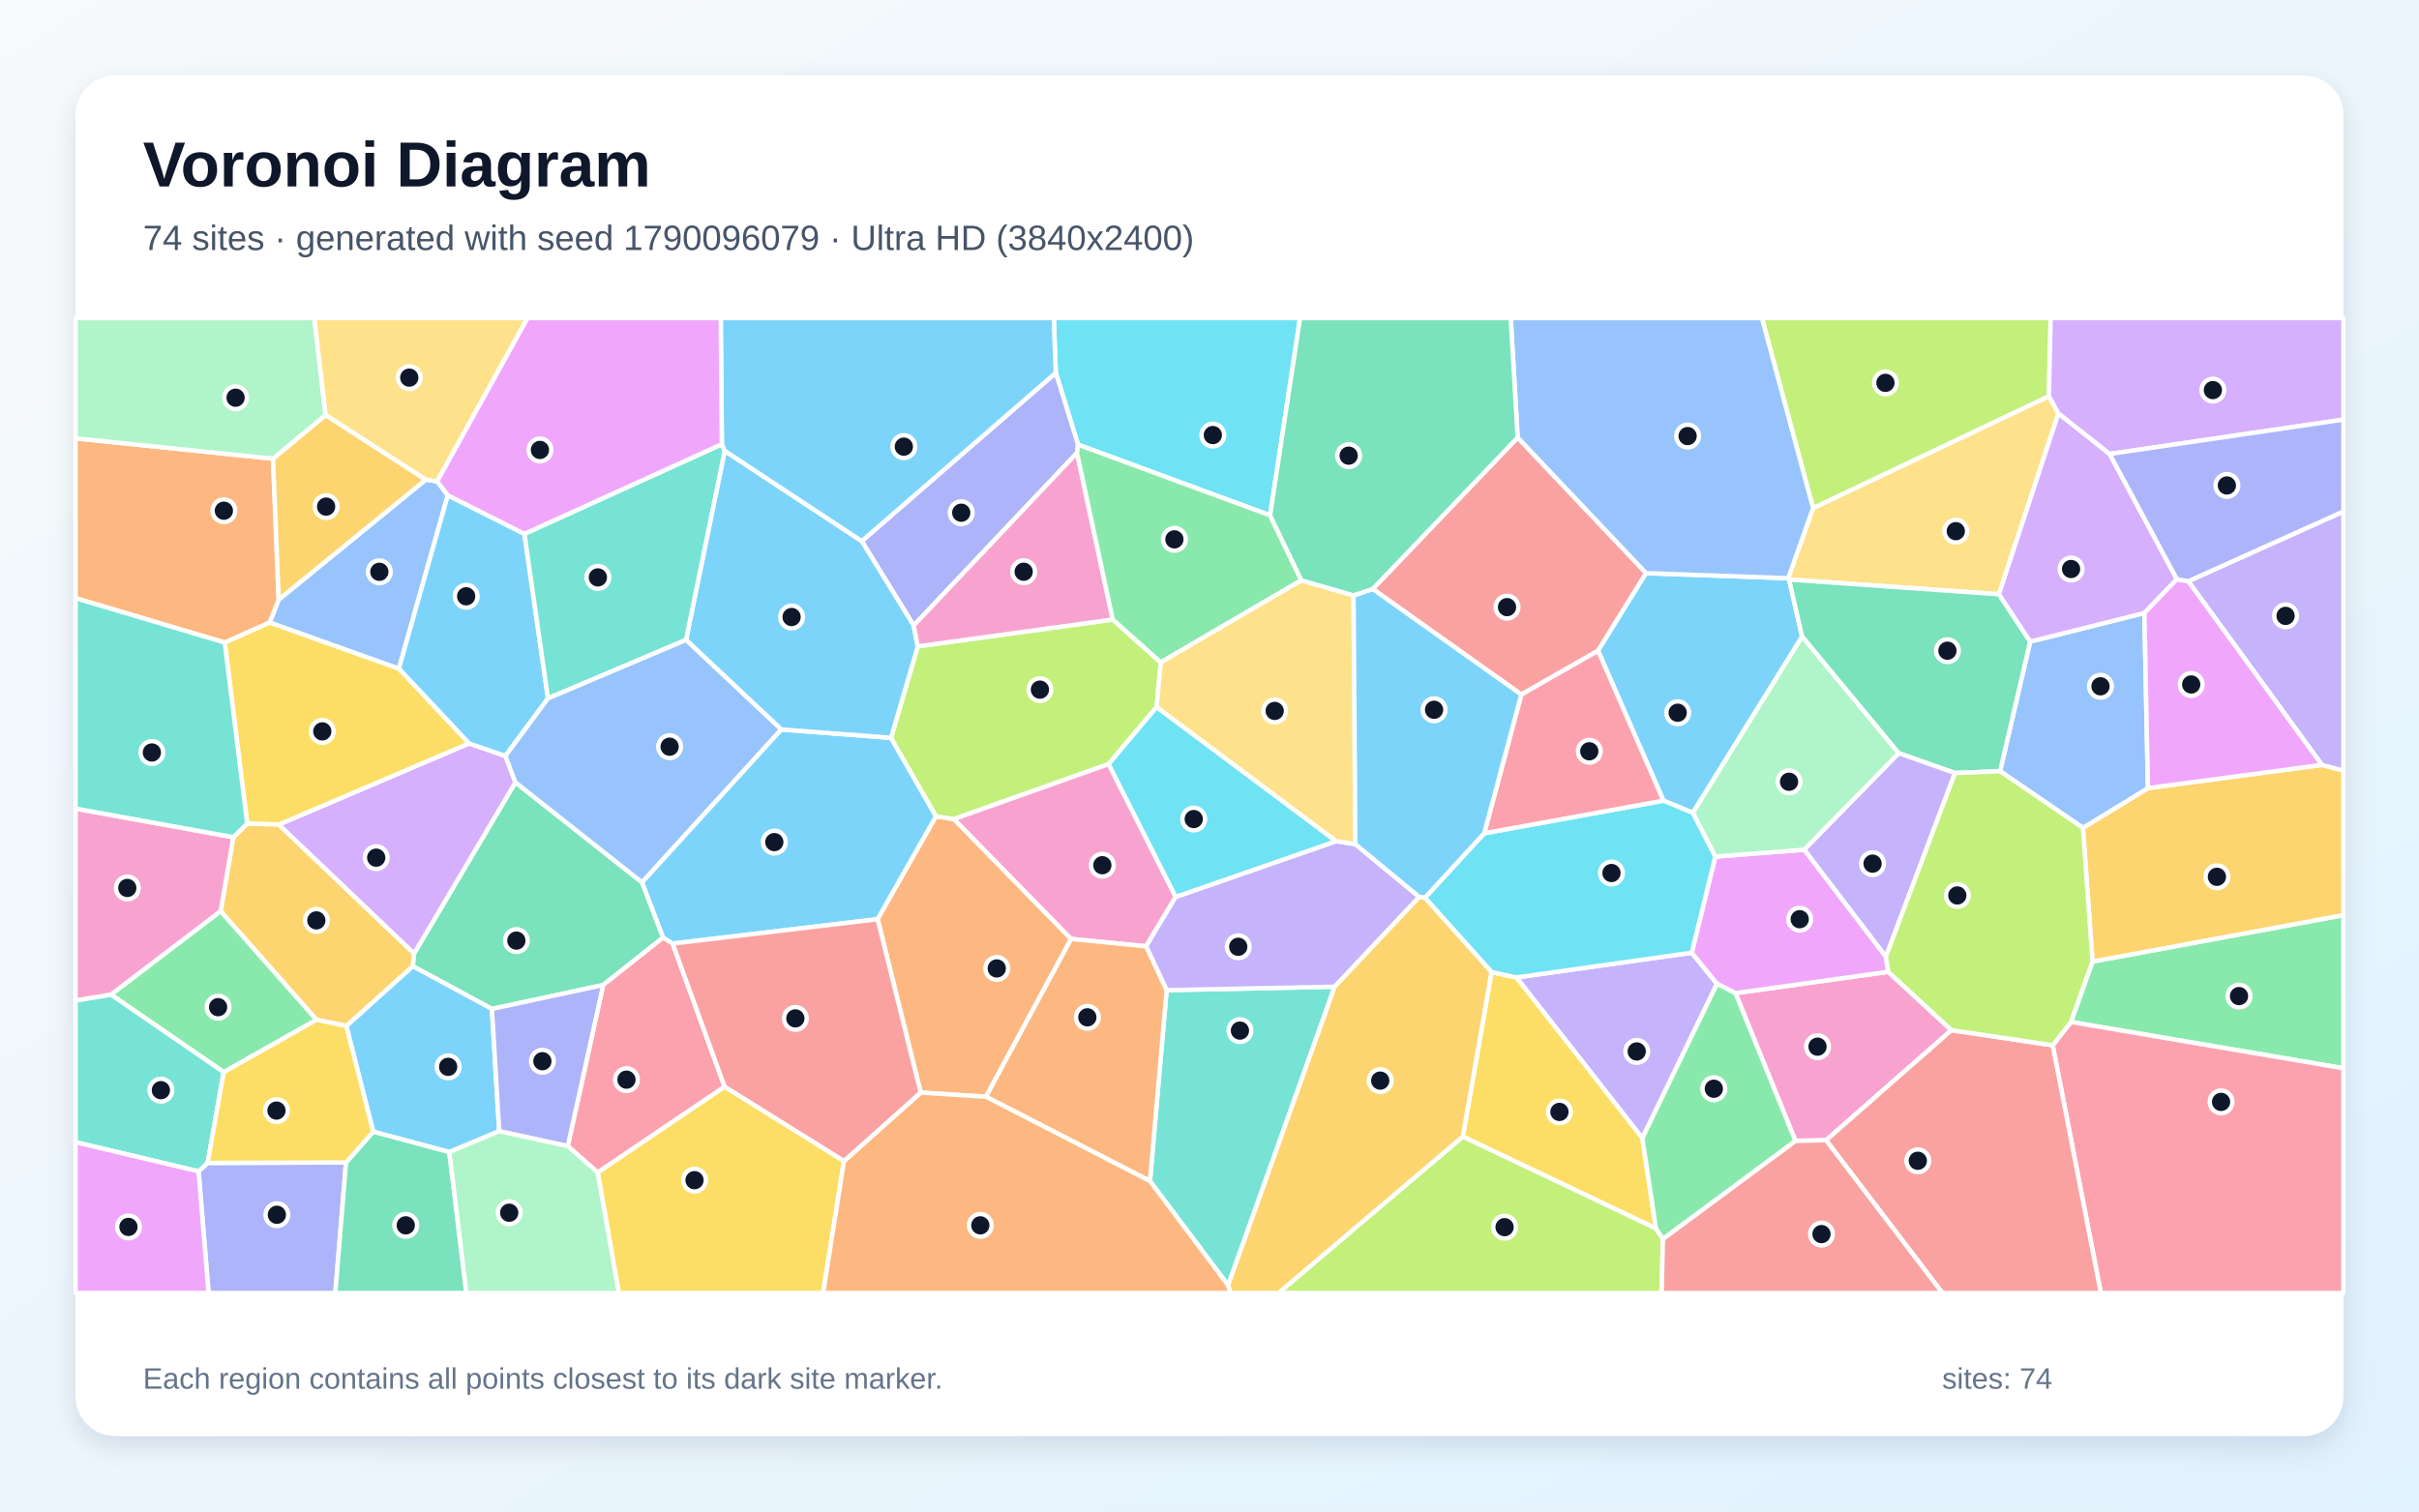
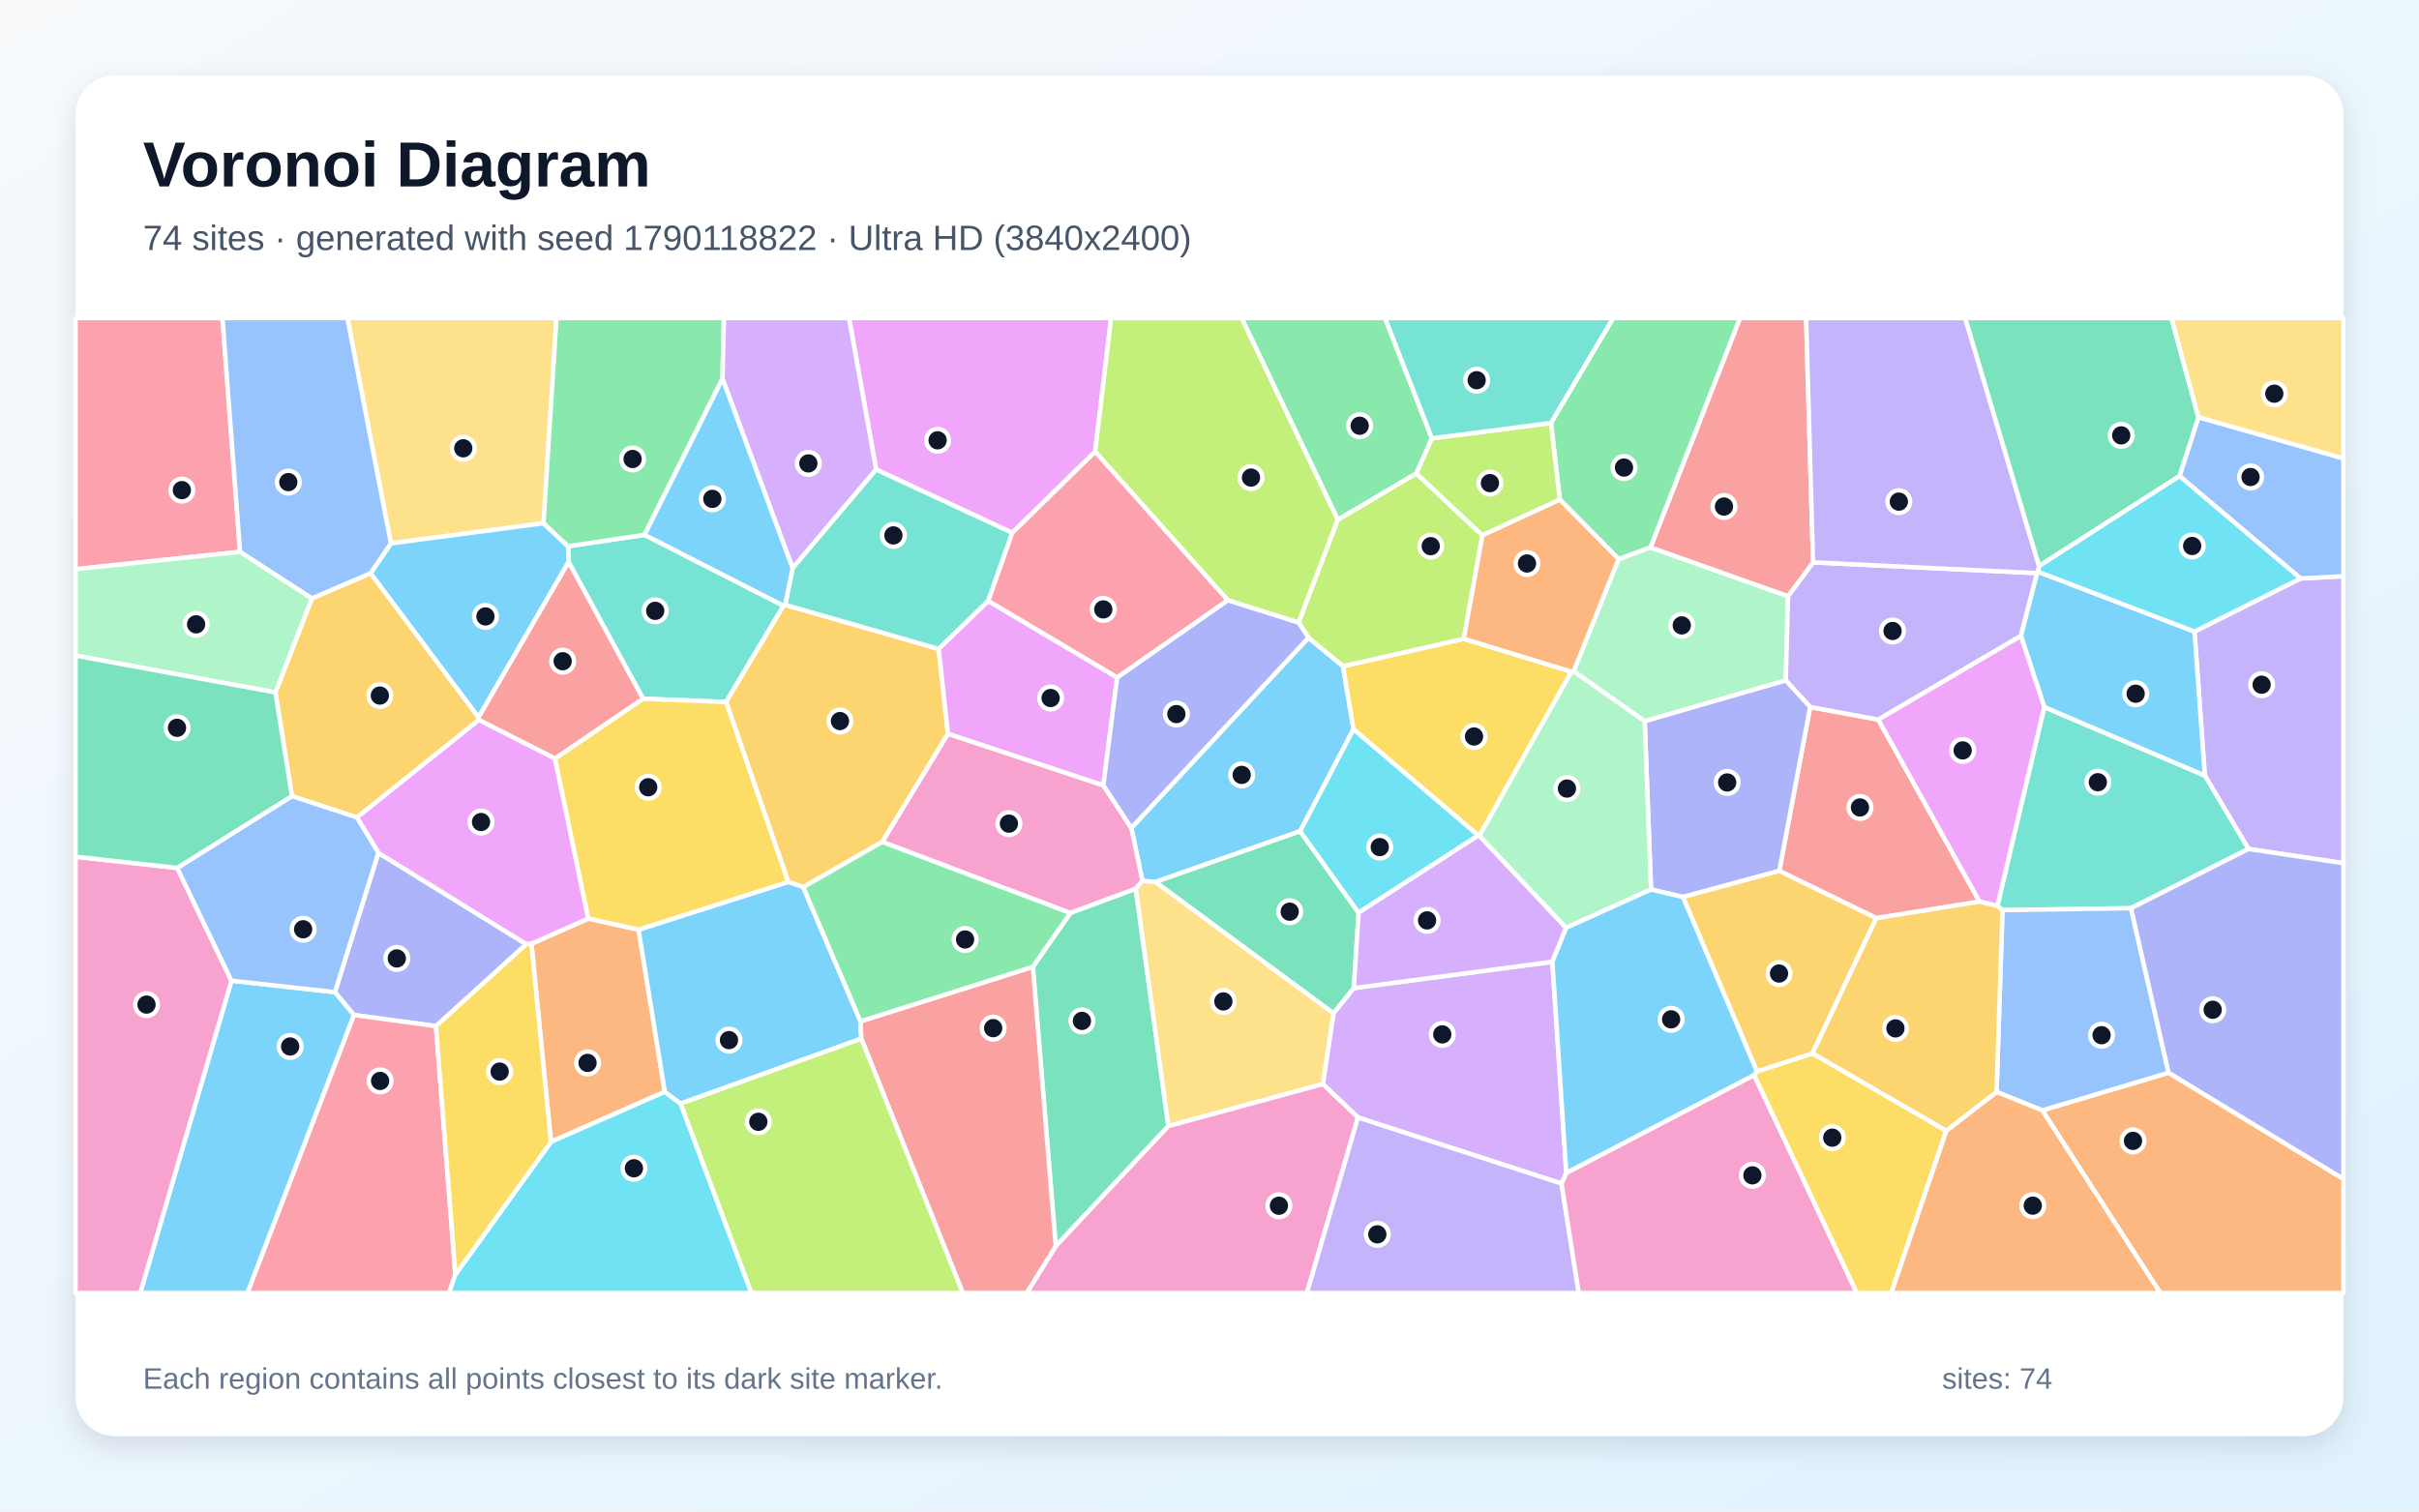
<svg xmlns="http://www.w3.org/2000/svg" width="3840" height="2400" viewBox="0 0 3840 2400" role="img" aria-labelledby="title description">
  <defs>
    <linearGradient id="background" x1="0" y1="0" x2="1" y2="1">
      <stop stop-color="#F8FAFC" />
      <stop offset="1" stop-color="#E0F2FE" />
    </linearGradient>
    <filter id="shadow" x="-5%" y="-5%" width="110%" height="110%">
      <feDropShadow dx="0" dy="15" stdDeviation="22" flood-color="#0F172A" flood-opacity=".12" />
    </filter>
  </defs>
  <rect width="3840" height="2400" fill="url(#background)" />
  <rect x="120" y="120" width="3600" height="2160" rx="63" fill="#FFFFFF" filter="url(#shadow)" />
  <g font-family="Arial, sans-serif">
    <text x="227" y="296" font-size="101" font-weight="700" fill="#0F172A">Voronoi Diagram</text>
-     <text x="227" y="397" font-size="56" fill="#475569">74 sites · generated with seed 1790096079 · Ultra HD (3840x2400)</text>
+     <text x="227" y="397" font-size="56" fill="#475569">74 sites · generated with seed 1790118822 · Ultra HD (3840x2400)</text>
  </g>
  <g stroke="#FFFFFF" stroke-width="7" stroke-linejoin="round">
-     <polygon points="1067.8,1498.2 1052.5,1488.8 1019.0,1400.9 1240.1,1158.2 1414.4,1171.5 1486.0,1296.2 1393.2,1459.5" fill="#38BDF8" fill-opacity="0.65" />
-     <polygon points="2607.1,1807.2 2407.2,1552.0 2685.5,1512.7 2725.6,1562.1" fill="#A78BFA" fill-opacity="0.65" />
-     <polygon points="3097.8,1635.7 2898.8,1810.5 2850.1,1811.5 2754.9,1576.9 2997.4,1543.0" fill="#F472B6" fill-opacity="0.65" />
-     <polygon points="1565.2,1741.4 1461.5,1734.8 1393.2,1459.5 1486.0,1296.2 1514.3,1300.5 1700.4,1490.8" fill="#FB923C" fill-opacity="0.65" />
-     <polygon points="2628.7,1950.6 2322.1,1804.7 2367.7,1543.4 2407.2,1552.0 2607.1,1807.2" fill="#FACC15" fill-opacity="0.65" />
-     <polygon points="3287.5,1622.7 3321.7,1526.8 3720.0,1453.0 3720.0,1696.2" fill="#4ADE80" fill-opacity="0.65" />
-     <polygon points="1949.6,2040.8 1825.5,1875.3 1851.9,1572.2 2118.7,1566.7" fill="#2DD4BF" fill-opacity="0.65" />
-     <polygon points="710.8,786.4 633.2,1061.9 428.0,988.5 442.4,952.1 676.0,761.5 694.0,764.3" fill="#60A5FA" fill-opacity="0.65" />
-     <polygon points="2722.9,1360.1 2864.2,1349.1 2993.8,1519.0 2997.4,1543.0 2754.9,1576.9 2725.6,1562.1 2685.5,1512.7" fill="#E879F9" fill-opacity="0.65" />
-     <polygon points="957.5,1564.0 780.9,1602.0 655.2,1534.1 657.2,1514.2 818.2,1242.2 1019.0,1400.9 1052.5,1488.8" fill="#34D399" fill-opacity="0.65" />
-     <polygon points="2409.2,694.7 2613.1,910.0 2536.8,1033.3 2415.0,1102.8 2179.1,935.2" fill="#F87171" fill-opacity="0.65" />
-     <polygon points="315.2,1859.9 329.6,1846.5 549.3,1845.7 532.3,2053.0 331.1,2053.0" fill="#818CF8" fill-opacity="0.65" />
-     <polygon points="3321.7,1526.8 3306.5,1314.5 3409.7,1251.4 3685.9,1214.5 3720.0,1223.5 3720.0,1453.0" fill="#FBBF24" fill-opacity="0.65" />
-     <polygon points="1456.9,1026.3 1766.4,983.7 1842.6,1051.8 1836.1,1122.6 1759.9,1213.2 1514.3,1300.5 1486.0,1296.2 1414.4,1171.5" fill="#A3E635" fill-opacity="0.65" />
-     <polygon points="442.4,1309.3 744.5,1180.4 802.3,1200.3 818.2,1242.2 657.2,1514.2" fill="#C084FC" fill-opacity="0.65" />
-     <polygon points="3258.5,1659.7 3287.5,1622.7 3720.0,1696.2 3720.0,2053.0 3335.0,2053.0" fill="#FB7185" fill-opacity="0.65" />
-     <polygon points="2016.2,818.3 1711.3,706.0 1676.0,591.9 1672.8,505.0 2063.8,505.0" fill="#22D3EE" fill-opacity="0.65" />
-     <polygon points="2687.1,1290.5 2860.7,1010.4 3014.3,1196.0 2864.2,1349.1 2722.9,1360.1" fill="#86EFAC" fill-opacity="0.65" />
-     <polygon points="2878.1,806.7 3252.5,629.0 3267.6,656.3 3173.2,943.6 2840.0,920.2 2838.6,918.1" fill="#FCD34D" fill-opacity="0.65" />
-     <polygon points="792.5,1796.1 713.3,1829.3 592.5,1797.0 549.7,1629.0 655.2,1534.1 780.9,1602.0" fill="#38BDF8" fill-opacity="0.65" />
-     <polygon points="2838.6,918.1 2840.0,920.2 2860.7,1010.4 2687.1,1290.5 2640.6,1271.3 2536.8,1033.3 2613.1,910.0" fill="#38BDF8" fill-opacity="0.65" />
-     <polygon points="3685.9,1214.5 3473.7,922.9 3720.0,812.1 3720.0,1223.5" fill="#A78BFA" fill-opacity="0.65" />
-     <polygon points="1759.9,1213.2 1866.4,1424.1 1819.3,1502.6 1700.4,1490.8 1514.3,1300.5" fill="#F472B6" fill-opacity="0.65" />
-     <polygon points="433.4,728.3 442.4,952.1 428.0,988.5 356.8,1020.3 120.0,949.8 120.0,696.0" fill="#FB923C" fill-opacity="0.65" />
-     <polygon points="948.7,1861.6 1150.2,1725.3 1339.8,1843.5 1306.7,2053.0 982.3,2053.0" fill="#FACC15" fill-opacity="0.65" />
-     <polygon points="350.3,1446.6 502.7,1619.2 355.1,1702.4 176.1,1579.2" fill="#4ADE80" fill-opacity="0.65" />
-     <polygon points="176.1,1579.2 355.1,1702.4 329.6,1846.5 315.2,1859.9 120.0,1813.6 120.0,1588.5" fill="#2DD4BF" fill-opacity="0.65" />
-     <polygon points="3404.1,973.3 3409.7,1251.4 3306.5,1314.5 3175.0,1224.5 3222.8,1018.7" fill="#60A5FA" fill-opacity="0.65" />
-     <polygon points="120.0,1813.6 315.2,1859.9 331.1,2053.0 120.0,2053.0" fill="#E879F9" fill-opacity="0.65" />
-     <polygon points="2840.0,920.2 3173.2,943.6 3222.8,1018.7 3175.0,1224.5 3103.4,1227.4 3014.3,1196.0 2860.7,1010.4" fill="#34D399" fill-opacity="0.65" />
-     <polygon points="2898.8,1810.5 3097.8,1635.7 3258.5,1659.7 3335.0,2053.0 3083.4,2053.0" fill="#F87171" fill-opacity="0.65" />
-     <polygon points="1676.0,591.9 1711.3,706.0 1709.7,719.0 1450.4,993.2 1368.0,859.2" fill="#818CF8" fill-opacity="0.65" />
-     <polygon points="676.0,761.5 442.4,952.1 433.4,728.3 516.8,658.9" fill="#FBBF24" fill-opacity="0.65" />
-     <polygon points="2322.1,1804.7 2628.7,1950.6 2639.7,1967.2 2637.8,2053.0 2029.5,2053.0" fill="#A3E635" fill-opacity="0.65" />
-     <polygon points="3349.0,720.8 3455.7,919.7 3404.1,973.3 3222.8,1018.7 3173.2,943.6 3267.6,656.3" fill="#C084FC" fill-opacity="0.65" />
-     <polygon points="1150.2,1725.3 948.7,1861.6 901.3,1819.9 957.5,1564.0 1052.5,1488.8 1067.8,1498.2" fill="#FB7185" fill-opacity="0.65" />
-     <polygon points="2261.9,1425.5 2356.1,1323.1 2640.6,1271.3 2687.1,1290.5 2722.9,1360.1 2685.5,1512.7 2407.2,1552.0 2367.7,1543.4" fill="#22D3EE" fill-opacity="0.65" />
-     <polygon points="516.8,658.9 433.4,728.3 120.0,696.0 120.0,505.0 499.0,505.0" fill="#86EFAC" fill-opacity="0.65" />
-     <polygon points="694.0,764.3 676.0,761.5 516.8,658.9 499.0,505.0 837.5,505.0" fill="#FCD34D" fill-opacity="0.65" />
-     <polygon points="1089.0,1016.1 1150.4,715.8 1368.0,859.2 1450.4,993.2 1456.9,1026.3 1414.4,1171.5 1240.1,1158.2" fill="#38BDF8" fill-opacity="0.65" />
-     <polygon points="832.5,847.7 869.9,1108.9 802.3,1200.3 744.5,1180.4 633.2,1061.9 710.8,786.4" fill="#38BDF8" fill-opacity="0.65" />
-     <polygon points="2118.7,1566.7 1851.9,1572.2 1819.3,1502.6 1866.4,1424.1 2121.0,1335.6 2151.5,1340.3 2253.0,1424.2" fill="#A78BFA" fill-opacity="0.65" />
-     <polygon points="1450.4,993.2 1709.7,719.0 1766.4,983.7 1456.9,1026.3" fill="#F472B6" fill-opacity="0.65" />
-     <polygon points="1565.2,1741.4 1700.4,1490.8 1819.3,1502.6 1851.9,1572.2 1825.5,1875.3" fill="#FB923C" fill-opacity="0.65" />
-     <polygon points="744.5,1180.4 442.4,1309.3 392.4,1307.8 356.8,1020.3 428.0,988.5 633.2,1061.9" fill="#FACC15" fill-opacity="0.65" />
-     <polygon points="1709.7,719.0 1711.3,706.0 2016.2,818.3 2065.8,921.4 1842.6,1051.8 1766.4,983.7" fill="#4ADE80" fill-opacity="0.65" />
-     <polygon points="1145.9,705.3 1150.4,715.8 1089.0,1016.1 869.9,1108.9 832.5,847.7" fill="#2DD4BF" fill-opacity="0.65" />
-     <polygon points="818.2,1242.2 802.3,1200.3 869.9,1108.9 1089.0,1016.1 1240.1,1158.2 1019.0,1400.9" fill="#60A5FA" fill-opacity="0.65" />
-     <polygon points="3404.1,973.3 3455.7,919.7 3473.7,922.9 3685.9,1214.5 3409.7,1251.4" fill="#E879F9" fill-opacity="0.65" />
-     <polygon points="549.3,1845.7 592.5,1797.0 713.3,1829.3 740.4,2053.0 532.3,2053.0" fill="#34D399" fill-opacity="0.65" />
-     <polygon points="2639.7,1967.2 2850.1,1811.5 2898.8,1810.5 3083.4,2053.0 2637.8,2053.0" fill="#F87171" fill-opacity="0.65" />
-     <polygon points="901.3,1819.9 792.5,1796.1 780.9,1602.0 957.5,1564.0" fill="#818CF8" fill-opacity="0.65" />
-     <polygon points="549.7,1629.0 502.7,1619.2 350.3,1446.6 370.4,1329.3 392.4,1307.8 442.4,1309.3 657.2,1514.2 655.2,1534.1" fill="#FBBF24" fill-opacity="0.65" />
-     <polygon points="3252.5,629.0 2878.1,806.7 2796.9,505.0 3255.3,505.0" fill="#A3E635" fill-opacity="0.65" />
-     <polygon points="3349.0,720.8 3267.6,656.3 3252.5,629.0 3255.3,505.0 3720.0,505.0 3720.0,666.2" fill="#C084FC" fill-opacity="0.65" />
-     <polygon points="2415.0,1102.8 2536.8,1033.3 2640.6,1271.3 2356.1,1323.1" fill="#FB7185" fill-opacity="0.65" />
-     <polygon points="2121.0,1335.6 1866.4,1424.1 1759.9,1213.2 1836.1,1122.6" fill="#22D3EE" fill-opacity="0.65" />
-     <polygon points="713.3,1829.3 792.5,1796.1 901.3,1819.9 948.7,1861.6 982.3,2053.0 740.4,2053.0" fill="#86EFAC" fill-opacity="0.65" />
-     <polygon points="2065.8,921.4 2148.7,945.4 2151.5,1340.3 2121.0,1335.6 1836.1,1122.6 1842.6,1051.8" fill="#FCD34D" fill-opacity="0.65" />
-     <polygon points="1676.0,591.9 1368.0,859.2 1150.4,715.8 1145.9,705.3 1144.1,505.0 1672.8,505.0" fill="#38BDF8" fill-opacity="0.65" />
-     <polygon points="2253.0,1424.2 2151.5,1340.3 2148.7,945.4 2179.1,935.2 2415.0,1102.8 2356.1,1323.1 2261.9,1425.5" fill="#38BDF8" fill-opacity="0.65" />
-     <polygon points="3014.3,1196.0 3103.4,1227.4 2993.8,1519.0 2864.2,1349.1" fill="#A78BFA" fill-opacity="0.65" />
-     <polygon points="370.4,1329.3 350.3,1446.6 176.1,1579.2 120.0,1588.5 120.0,1283.9" fill="#F472B6" fill-opacity="0.65" />
-     <polygon points="1339.8,1843.5 1461.5,1734.8 1565.2,1741.4 1825.5,1875.3 1949.6,2040.8 1954.0,2053.0 1306.7,2053.0" fill="#FB923C" fill-opacity="0.65" />
-     <polygon points="355.1,1702.4 502.7,1619.2 549.7,1629.0 592.5,1797.0 549.3,1845.7 329.6,1846.5" fill="#FACC15" fill-opacity="0.65" />
-     <polygon points="2639.7,1967.2 2628.7,1950.6 2607.1,1807.2 2725.6,1562.1 2754.9,1576.9 2850.1,1811.5" fill="#4ADE80" fill-opacity="0.65" />
-     <polygon points="392.4,1307.8 370.4,1329.3 120.0,1283.9 120.0,949.8 356.8,1020.3" fill="#2DD4BF" fill-opacity="0.65" />
-     <polygon points="2878.1,806.7 2838.6,918.1 2613.1,910.0 2409.2,694.7 2398.2,505.0 2796.9,505.0" fill="#60A5FA" fill-opacity="0.65" />
-     <polygon points="1145.9,705.3 832.5,847.7 710.8,786.4 694.0,764.3 837.5,505.0 1144.1,505.0" fill="#E879F9" fill-opacity="0.65" />
-     <polygon points="2409.2,694.7 2179.1,935.2 2148.7,945.4 2065.8,921.4 2016.2,818.3 2063.8,505.0 2398.2,505.0" fill="#34D399" fill-opacity="0.65" />
-     <polygon points="1339.8,1843.5 1150.2,1725.3 1067.8,1498.2 1393.2,1459.5 1461.5,1734.8" fill="#F87171" fill-opacity="0.65" />
-     <polygon points="3473.7,922.9 3455.7,919.7 3349.0,720.8 3720.0,666.2 3720.0,812.1" fill="#818CF8" fill-opacity="0.65" />
-     <polygon points="1949.6,2040.8 2118.7,1566.7 2253.0,1424.2 2261.9,1425.5 2367.7,1543.4 2322.1,1804.7 2029.5,2053.0 1954.0,2053.0" fill="#FBBF24" fill-opacity="0.65" />
-     <polygon points="3103.4,1227.4 3175.0,1224.5 3306.5,1314.5 3321.7,1526.8 3287.5,1622.7 3258.5,1659.7 3097.8,1635.7 2997.4,1543.0 2993.8,1519.0" fill="#A3E635" fill-opacity="0.65" />
+     <polygon points="2063.9,1319.9 1834.2,1400.4 1813.5,1398.7 1795.9,1314.6 2077.2,1012.5 2132.0,1057.8 2148.6,1157.9" fill="#38BDF8" fill-opacity="0.65" />
+     <polygon points="3569.4,1348.0 3500.0,1231.4 3483.6,1002.8 3652.0,918.5 3720.0,914.9 3720.0,1370.6" fill="#A78BFA" fill-opacity="0.65" />
+     <polygon points="1803.0,1411.2 1699.1,1449.7 1400.4,1336.8 1504.8,1164.9 1751.5,1246.9 1795.9,1314.6 1813.5,1398.7" fill="#F472B6" fill-opacity="0.65" />
+     <polygon points="1013.7,1476.1 1055.3,1733.6 874.6,1813.1 843.6,1498.5 933.9,1458.5" fill="#FB923C" fill-opacity="0.65" />
+     <polygon points="2323.7,1014.2 2494.5,1066.5 2348.5,1327.1 2346.6,1326.6 2148.6,1157.9 2132.0,1057.8" fill="#FACC15" fill-opacity="0.65" />
+     <polygon points="2273.1,696.0 2248.5,751.7 2123.7,825.4 1970.9,505.0 2198.7,505.0" fill="#4ADE80" fill-opacity="0.65" />
+     <polygon points="1243.8,961.8 1152.6,1114.6 1020.8,1109.4 902.6,892.4 901.8,867.3 1023.2,849.2" fill="#2DD4BF" fill-opacity="0.65" />
+     <polygon points="3652.0,918.5 3459.8,755.9 3489.9,662.4 3720.0,727.8 3720.0,914.9" fill="#60A5FA" fill-opacity="0.65" />
+     <polygon points="1738.5,717.2 1606.9,846.0 1390.8,745.5 1347.8,505.0 1763.8,505.0" fill="#E879F9" fill-opacity="0.65" />
+     <polygon points="1834.2,1400.4 2063.9,1319.9 2156.7,1449.2 2149.1,1568.9 2116.8,1609.1" fill="#34D399" fill-opacity="0.65" />
+     <polygon points="3142.4,1431.6 2978.5,1457.9 2824.5,1382.8 2873.5,1122.6 2981.7,1142.6" fill="#F87171" fill-opacity="0.65" />
+     <polygon points="692.1,1629.3 561.7,1611.6 531.7,1575.3 600.6,1354.1 835.5,1499.1" fill="#818CF8" fill-opacity="0.65" />
+     <polygon points="463.4,1264.1 437.2,1099.4 495.1,950.0 588.3,910.1 759.7,1138.9 760.4,1143.0 566.7,1298.0" fill="#FBBF24" fill-opacity="0.65" />
+     <polygon points="2123.7,825.4 2061.5,988.6 1949.1,953.2 1738.5,717.2 1763.8,505.0 1970.9,505.0" fill="#A3E635" fill-opacity="0.65" />
+     <polygon points="2478.8,1879.3 2155.7,1774.4 2099.9,1721.3 2116.8,1609.1 2149.1,1568.9 2464.3,1527.1 2486.4,1862.6" fill="#C084FC" fill-opacity="0.65" />
+     <polygon points="561.7,1611.6 692.1,1629.3 722.9,2023.7 712.8,2053.0 392.6,2053.0" fill="#FB7185" fill-opacity="0.65" />
+     <polygon points="2156.7,1449.2 2063.9,1319.9 2148.6,1157.9 2346.6,1326.6" fill="#22D3EE" fill-opacity="0.65" />
+     <polygon points="2569.4,887.7 2620.0,869.1 2838.4,946.6 2834.8,1080.4 2610.8,1145.2 2498.0,1065.9" fill="#86EFAC" fill-opacity="0.65" />
+     <polygon points="862.8,830.8 620.5,862.8 551.4,505.0 883.4,505.0" fill="#FCD34D" fill-opacity="0.65" />
+     <polygon points="367.4,1557.1 531.7,1575.3 561.7,1611.6 392.6,2053.0 222.6,2053.0" fill="#38BDF8" fill-opacity="0.65" />
+     <polygon points="620.5,862.8 862.8,830.8 901.8,867.3 902.6,892.4 759.7,1138.9 588.3,910.1" fill="#38BDF8" fill-opacity="0.65" />
+     <polygon points="3233.8,910.0 3208.1,1009.7 2981.7,1142.6 2873.5,1122.6 2834.8,1080.4 2838.4,946.6 2878.1,892.9" fill="#A78BFA" fill-opacity="0.65" />
+     <polygon points="120.0,1360.3 281.3,1378.1 367.4,1557.1 222.6,2053.0 120.0,2053.0" fill="#F472B6" fill-opacity="0.65" />
+     <polygon points="3241.9,1763.0 3442.5,1703.3 3720.0,1871.9 3720.0,2053.0 3429.3,2053.0" fill="#FB923C" fill-opacity="0.65" />
+     <polygon points="2784.4,1707.3 2789.0,1701.2 2877.3,1672.5 3089.7,1795.4 3002.4,2053.0 2947.3,2053.0" fill="#FACC15" fill-opacity="0.65" />
+     <polygon points="1146.9,601.4 1023.2,849.2 901.8,867.3 862.8,830.8 883.4,505.0 1149.3,505.0" fill="#4ADE80" fill-opacity="0.65" />
+     <polygon points="3382.8,1442.1 3178.8,1445.1 3170.7,1438.4 3245.1,1122.6 3500.0,1231.4 3569.4,1348.0" fill="#2DD4BF" fill-opacity="0.65" />
+     <polygon points="3442.5,1703.3 3241.9,1763.0 3169.4,1733.7 3178.8,1445.1 3382.8,1442.1" fill="#60A5FA" fill-opacity="0.65" />
+     <polygon points="566.7,1298.0 760.4,1143.0 881.1,1204.3 933.9,1458.5 843.6,1498.5 835.5,1499.1 600.6,1354.1" fill="#E879F9" fill-opacity="0.65" />
+     <polygon points="1639.6,1535.1 1699.1,1449.7 1803.0,1411.2 1854.8,1788.0 1675.9,1978.7" fill="#34D399" fill-opacity="0.65" />
+     <polygon points="2878.1,892.9 2838.4,946.6 2620.0,869.1 2762.1,505.0 2867.1,505.0" fill="#F87171" fill-opacity="0.65" />
+     <polygon points="2671.5,1424.3 2620.9,1412.3 2610.8,1145.2 2834.8,1080.4 2873.5,1122.6 2824.5,1382.8" fill="#818CF8" fill-opacity="0.65" />
+     <polygon points="1275.1,1408.6 1251.2,1400.3 1152.6,1114.6 1243.8,961.8 1246.4,960.3 1490.1,1030.4 1504.8,1164.9 1400.4,1336.8" fill="#FBBF24" fill-opacity="0.65" />
+     <polygon points="2353.2,850.0 2323.7,1014.2 2132.0,1057.8 2077.2,1012.5 2061.5,988.6 2123.7,825.4 2248.5,751.7" fill="#A3E635" fill-opacity="0.65" />
+     <polygon points="1390.8,745.5 1258.2,902.2 1146.9,601.4 1149.3,505.0 1347.8,505.0" fill="#C084FC" fill-opacity="0.65" />
+     <polygon points="381.1,876.2 120.0,903.8 120.0,505.0 353.1,505.0" fill="#FB7185" fill-opacity="0.65" />
+     <polygon points="722.9,2023.7 874.6,1813.1 1055.3,1733.6 1080.5,1752.3 1192.9,2053.0 712.8,2053.0" fill="#22D3EE" fill-opacity="0.65" />
+     <polygon points="381.1,876.2 495.1,950.0 437.2,1099.4 120.0,1041.0 120.0,903.8" fill="#86EFAC" fill-opacity="0.65" />
+     <polygon points="1854.8,1788.0 1803.0,1411.2 1813.5,1398.7 1834.2,1400.4 2116.8,1609.1 2099.9,1721.3" fill="#FCD34D" fill-opacity="0.65" />
+     <polygon points="1366.0,1621.7 1367.3,1649.2 1080.5,1752.3 1055.3,1733.6 1013.7,1476.1 1251.2,1400.3 1275.1,1408.6" fill="#38BDF8" fill-opacity="0.65" />
+     <polygon points="3245.1,1122.6 3208.1,1009.7 3233.8,910.0 3235.5,907.9 3483.6,1002.8 3500.0,1231.4" fill="#38BDF8" fill-opacity="0.65" />
+     <polygon points="3236.9,898.8 3235.5,907.9 3233.8,910.0 2878.1,892.9 2867.1,505.0 3119.6,505.0" fill="#A78BFA" fill-opacity="0.65" />
+     <polygon points="1675.9,1978.7 1854.8,1788.0 2099.9,1721.3 2155.7,1774.4 2074.7,2053.0 1629.7,2053.0" fill="#F472B6" fill-opacity="0.65" />
+     <polygon points="3089.7,1795.4 3169.4,1733.7 3241.9,1763.0 3429.3,2053.0 3002.4,2053.0" fill="#FB923C" fill-opacity="0.65" />
+     <polygon points="722.9,2023.7 692.1,1629.3 835.5,1499.1 843.6,1498.5 874.6,1813.1" fill="#FACC15" fill-opacity="0.65" />
+     <polygon points="2620.0,869.1 2569.4,887.7 2476.1,793.3 2462.0,671.6 2560.7,505.0 2762.1,505.0" fill="#4ADE80" fill-opacity="0.65" />
+     <polygon points="1568.7,954.3 1490.1,1030.4 1246.4,960.3 1258.2,902.2 1390.8,745.5 1606.9,846.0" fill="#2DD4BF" fill-opacity="0.65" />
+     <polygon points="620.5,862.8 588.3,910.1 495.1,950.0 381.1,876.2 353.1,505.0 551.4,505.0" fill="#60A5FA" fill-opacity="0.65" />
+     <polygon points="3245.1,1122.6 3170.7,1438.4 3142.4,1431.6 2981.7,1142.6 3208.1,1009.7" fill="#E879F9" fill-opacity="0.65" />
+     <polygon points="3489.9,662.4 3459.8,755.9 3236.9,898.8 3119.6,505.0 3447.1,505.0" fill="#34D399" fill-opacity="0.65" />
+     <polygon points="1367.3,1649.2 1366.0,1621.7 1639.6,1535.1 1675.9,1978.7 1629.7,2053.0 1528.3,2053.0" fill="#F87171" fill-opacity="0.65" />
+     <polygon points="3442.5,1703.3 3382.8,1442.1 3569.4,1348.0 3720.0,1370.6 3720.0,1871.9" fill="#818CF8" fill-opacity="0.65" />
+     <polygon points="2877.3,1672.5 2789.0,1701.2 2671.5,1424.3 2824.5,1382.8 2978.5,1457.9" fill="#FBBF24" fill-opacity="0.65" />
+     <polygon points="2462.0,671.6 2476.1,793.3 2353.2,850.0 2248.5,751.7 2273.1,696.0" fill="#A3E635" fill-opacity="0.65" />
+     <polygon points="2486.2,1473.1 2464.3,1527.1 2149.1,1568.9 2156.7,1449.2 2346.6,1326.6 2348.5,1327.1" fill="#C084FC" fill-opacity="0.65" />
+     <polygon points="1773.4,1075.8 1568.7,954.3 1606.9,846.0 1738.5,717.2 1949.1,953.2" fill="#FB7185" fill-opacity="0.65" />
+     <polygon points="3236.9,898.8 3459.8,755.9 3652.0,918.5 3483.6,1002.8 3235.5,907.9" fill="#22D3EE" fill-opacity="0.65" />
+     <polygon points="2620.9,1412.3 2486.2,1473.1 2348.5,1327.1 2494.5,1066.5 2498.0,1065.9 2610.8,1145.2" fill="#86EFAC" fill-opacity="0.65" />
+     <polygon points="3489.9,662.4 3447.1,505.0 3720.0,505.0 3720.0,727.8" fill="#FCD34D" fill-opacity="0.65" />
+     <polygon points="1258.2,902.2 1246.4,960.3 1243.8,961.8 1023.2,849.2 1146.9,601.4" fill="#38BDF8" fill-opacity="0.65" />
+     <polygon points="2486.4,1862.6 2464.3,1527.1 2486.2,1473.1 2620.9,1412.3 2671.5,1424.3 2789.0,1701.2 2784.4,1707.3" fill="#38BDF8" fill-opacity="0.65" />
+     <polygon points="2155.7,1774.4 2478.8,1879.3 2506.2,2053.0 2074.7,2053.0" fill="#A78BFA" fill-opacity="0.65" />
+     <polygon points="2478.8,1879.3 2486.4,1862.6 2784.4,1707.3 2947.3,2053.0 2506.2,2053.0" fill="#F472B6" fill-opacity="0.65" />
+     <polygon points="2476.1,793.3 2569.4,887.7 2498.0,1065.9 2494.5,1066.5 2323.7,1014.2 2353.2,850.0" fill="#FB923C" fill-opacity="0.65" />
+     <polygon points="1013.7,1476.1 933.9,1458.5 881.1,1204.3 1020.8,1109.4 1152.6,1114.6 1251.2,1400.3" fill="#FACC15" fill-opacity="0.65" />
+     <polygon points="1639.6,1535.1 1366.0,1621.7 1275.1,1408.6 1400.4,1336.8 1699.1,1449.7" fill="#4ADE80" fill-opacity="0.65" />
+     <polygon points="2462.0,671.6 2273.1,696.0 2198.7,505.0 2560.7,505.0" fill="#2DD4BF" fill-opacity="0.65" />
+     <polygon points="367.4,1557.1 281.3,1378.1 463.4,1264.1 566.7,1298.0 600.6,1354.1 531.7,1575.3" fill="#60A5FA" fill-opacity="0.65" />
+     <polygon points="1751.5,1246.9 1504.8,1164.9 1490.1,1030.4 1568.7,954.3 1773.4,1075.8" fill="#E879F9" fill-opacity="0.65" />
+     <polygon points="437.2,1099.4 463.4,1264.1 281.3,1378.1 120.0,1360.3 120.0,1041.0" fill="#34D399" fill-opacity="0.65" />
+     <polygon points="902.6,892.4 1020.8,1109.4 881.1,1204.3 760.4,1143.0 759.7,1138.9" fill="#F87171" fill-opacity="0.65" />
+     <polygon points="1751.5,1246.9 1773.4,1075.8 1949.1,953.2 2061.5,988.6 2077.2,1012.5 1795.9,1314.6" fill="#818CF8" fill-opacity="0.65" />
+     <polygon points="3089.7,1795.4 2877.3,1672.5 2978.5,1457.9 3142.4,1431.6 3170.7,1438.4 3178.8,1445.1 3169.4,1733.7" fill="#FBBF24" fill-opacity="0.65" />
+     <polygon points="1080.5,1752.3 1367.3,1649.2 1528.3,2053.0 1192.9,2053.0" fill="#A3E635" fill-opacity="0.65" />
  </g>
  <g>
-     <circle cx="1229.2" cy="1337.1" r="18" fill="#0F172A" stroke="#FFFFFF" stroke-width="7" />
-     <circle cx="2598.2" cy="1669.5" r="18" fill="#0F172A" stroke="#FFFFFF" stroke-width="7" />
-     <circle cx="2885.2" cy="1661.9" r="18" fill="#0F172A" stroke="#FFFFFF" stroke-width="7" />
-     <circle cx="1582.3" cy="1537.7" r="18" fill="#0F172A" stroke="#FFFFFF" stroke-width="7" />
-     <circle cx="2475.5" cy="1765.5" r="18" fill="#0F172A" stroke="#FFFFFF" stroke-width="7" />
-     <circle cx="3554.3" cy="1581.6" r="18" fill="#0F172A" stroke="#FFFFFF" stroke-width="7" />
-     <circle cx="1968.3" cy="1636.4" r="18" fill="#0F172A" stroke="#FFFFFF" stroke-width="7" />
-     <circle cx="602.2" cy="907.9" r="18" fill="#0F172A" stroke="#FFFFFF" stroke-width="7" />
-     <circle cx="2856.9" cy="1459.5" r="18" fill="#0F172A" stroke="#FFFFFF" stroke-width="7" />
-     <circle cx="819.7" cy="1493.5" r="18" fill="#0F172A" stroke="#FFFFFF" stroke-width="7" />
-     <circle cx="2392.3" cy="964.0" r="18" fill="#0F172A" stroke="#FFFFFF" stroke-width="7" />
-     <circle cx="439.5" cy="1928.8" r="18" fill="#0F172A" stroke="#FFFFFF" stroke-width="7" />
-     <circle cx="3519.2" cy="1392.2" r="18" fill="#0F172A" stroke="#FFFFFF" stroke-width="7" />
-     <circle cx="1650.8" cy="1095.0" r="18" fill="#0F172A" stroke="#FFFFFF" stroke-width="7" />
-     <circle cx="597.2" cy="1361.8" r="18" fill="#0F172A" stroke="#FFFFFF" stroke-width="7" />
-     <circle cx="3525.8" cy="1749.6" r="18" fill="#0F172A" stroke="#FFFFFF" stroke-width="7" />
-     <circle cx="1925.3" cy="690.8" r="18" fill="#0F172A" stroke="#FFFFFF" stroke-width="7" />
-     <circle cx="2840.0" cy="1241.3" r="18" fill="#0F172A" stroke="#FFFFFF" stroke-width="7" />
-     <circle cx="3104.7" cy="843.4" r="18" fill="#0F172A" stroke="#FFFFFF" stroke-width="7" />
-     <circle cx="711.4" cy="1693.9" r="18" fill="#0F172A" stroke="#FFFFFF" stroke-width="7" />
-     <circle cx="2663.2" cy="1131.7" r="18" fill="#0F172A" stroke="#FFFFFF" stroke-width="7" />
-     <circle cx="3628.2" cy="977.9" r="18" fill="#0F172A" stroke="#FFFFFF" stroke-width="7" />
-     <circle cx="1749.9" cy="1373.8" r="18" fill="#0F172A" stroke="#FFFFFF" stroke-width="7" />
-     <circle cx="355.4" cy="810.9" r="18" fill="#0F172A" stroke="#FFFFFF" stroke-width="7" />
-     <circle cx="1102.5" cy="1873.9" r="18" fill="#0F172A" stroke="#FFFFFF" stroke-width="7" />
-     <circle cx="346.2" cy="1599.2" r="18" fill="#0F172A" stroke="#FFFFFF" stroke-width="7" />
-     <circle cx="255.4" cy="1731.0" r="18" fill="#0F172A" stroke="#FFFFFF" stroke-width="7" />
-     <circle cx="3334.4" cy="1089.7" r="18" fill="#0F172A" stroke="#FFFFFF" stroke-width="7" />
-     <circle cx="203.9" cy="1948.1" r="18" fill="#0F172A" stroke="#FFFFFF" stroke-width="7" />
-     <circle cx="3091.4" cy="1033.2" r="18" fill="#0F172A" stroke="#FFFFFF" stroke-width="7" />
-     <circle cx="3044.4" cy="1843.1" r="18" fill="#0F172A" stroke="#FFFFFF" stroke-width="7" />
-     <circle cx="1525.9" cy="814.1" r="18" fill="#0F172A" stroke="#FFFFFF" stroke-width="7" />
-     <circle cx="517.7" cy="804.4" r="18" fill="#0F172A" stroke="#FFFFFF" stroke-width="7" />
-     <circle cx="2388.4" cy="1948.5" r="18" fill="#0F172A" stroke="#FFFFFF" stroke-width="7" />
-     <circle cx="3287.7" cy="903.5" r="18" fill="#0F172A" stroke="#FFFFFF" stroke-width="7" />
-     <circle cx="994.5" cy="1714.3" r="18" fill="#0F172A" stroke="#FFFFFF" stroke-width="7" />
-     <circle cx="2558.1" cy="1386.2" r="18" fill="#0F172A" stroke="#FFFFFF" stroke-width="7" />
-     <circle cx="374.0" cy="631.5" r="18" fill="#0F172A" stroke="#FFFFFF" stroke-width="7" />
-     <circle cx="649.7" cy="599.6" r="18" fill="#0F172A" stroke="#FFFFFF" stroke-width="7" />
-     <circle cx="1256.6" cy="979.7" r="18" fill="#0F172A" stroke="#FFFFFF" stroke-width="7" />
-     <circle cx="740.0" cy="946.8" r="18" fill="#0F172A" stroke="#FFFFFF" stroke-width="7" />
-     <circle cx="1965.6" cy="1503.3" r="18" fill="#0F172A" stroke="#FFFFFF" stroke-width="7" />
-     <circle cx="1625.0" cy="907.8" r="18" fill="#0F172A" stroke="#FFFFFF" stroke-width="7" />
-     <circle cx="1726.1" cy="1615.3" r="18" fill="#0F172A" stroke="#FFFFFF" stroke-width="7" />
-     <circle cx="511.6" cy="1161.3" r="18" fill="#0F172A" stroke="#FFFFFF" stroke-width="7" />
-     <circle cx="1864.3" cy="856.4" r="18" fill="#0F172A" stroke="#FFFFFF" stroke-width="7" />
-     <circle cx="949.1" cy="916.8" r="18" fill="#0F172A" stroke="#FFFFFF" stroke-width="7" />
-     <circle cx="1063.0" cy="1185.6" r="18" fill="#0F172A" stroke="#FFFFFF" stroke-width="7" />
-     <circle cx="3478.4" cy="1086.8" r="18" fill="#0F172A" stroke="#FFFFFF" stroke-width="7" />
-     <circle cx="644.1" cy="1945.6" r="18" fill="#0F172A" stroke="#FFFFFF" stroke-width="7" />
-     <circle cx="2891.5" cy="1959.5" r="18" fill="#0F172A" stroke="#FFFFFF" stroke-width="7" />
-     <circle cx="861.0" cy="1685.0" r="18" fill="#0F172A" stroke="#FFFFFF" stroke-width="7" />
-     <circle cx="502.2" cy="1461.4" r="18" fill="#0F172A" stroke="#FFFFFF" stroke-width="7" />
-     <circle cx="2993.0" cy="607.9" r="18" fill="#0F172A" stroke="#FFFFFF" stroke-width="7" />
-     <circle cx="3512.8" cy="619.4" r="18" fill="#0F172A" stroke="#FFFFFF" stroke-width="7" />
-     <circle cx="2522.9" cy="1192.9" r="18" fill="#0F172A" stroke="#FFFFFF" stroke-width="7" />
-     <circle cx="1895.0" cy="1300.5" r="18" fill="#0F172A" stroke="#FFFFFF" stroke-width="7" />
-     <circle cx="808.3" cy="1925.6" r="18" fill="#0F172A" stroke="#FFFFFF" stroke-width="7" />
-     <circle cx="2023.5" cy="1128.8" r="18" fill="#0F172A" stroke="#FFFFFF" stroke-width="7" />
-     <circle cx="1434.8" cy="709.2" r="18" fill="#0F172A" stroke="#FFFFFF" stroke-width="7" />
-     <circle cx="2276.5" cy="1127.0" r="18" fill="#0F172A" stroke="#FFFFFF" stroke-width="7" />
-     <circle cx="2972.6" cy="1371.3" r="18" fill="#0F172A" stroke="#FFFFFF" stroke-width="7" />
-     <circle cx="202.1" cy="1409.9" r="18" fill="#0F172A" stroke="#FFFFFF" stroke-width="7" />
-     <circle cx="1556.2" cy="1945.6" r="18" fill="#0F172A" stroke="#FFFFFF" stroke-width="7" />
-     <circle cx="438.9" cy="1763.4" r="18" fill="#0F172A" stroke="#FFFFFF" stroke-width="7" />
-     <circle cx="2720.6" cy="1728.7" r="18" fill="#0F172A" stroke="#FFFFFF" stroke-width="7" />
-     <circle cx="241.1" cy="1194.8" r="18" fill="#0F172A" stroke="#FFFFFF" stroke-width="7" />
-     <circle cx="2679.0" cy="692.4" r="18" fill="#0F172A" stroke="#FFFFFF" stroke-width="7" />
-     <circle cx="857.1" cy="714.4" r="18" fill="#0F172A" stroke="#FFFFFF" stroke-width="7" />
-     <circle cx="2140.9" cy="723.5" r="18" fill="#0F172A" stroke="#FFFFFF" stroke-width="7" />
-     <circle cx="1262.6" cy="1617.0" r="18" fill="#0F172A" stroke="#FFFFFF" stroke-width="7" />
-     <circle cx="3535.0" cy="770.8" r="18" fill="#0F172A" stroke="#FFFFFF" stroke-width="7" />
-     <circle cx="2191.0" cy="1715.8" r="18" fill="#0F172A" stroke="#FFFFFF" stroke-width="7" />
-     <circle cx="3107.1" cy="1421.8" r="18" fill="#0F172A" stroke="#FFFFFF" stroke-width="7" />
+     <circle cx="1971.1" cy="1230.4" r="18" fill="#0F172A" stroke="#FFFFFF" stroke-width="7" />
+     <circle cx="3590.2" cy="1087.2" r="18" fill="#0F172A" stroke="#FFFFFF" stroke-width="7" />
+     <circle cx="1601.6" cy="1307.8" r="18" fill="#0F172A" stroke="#FFFFFF" stroke-width="7" />
+     <circle cx="932.7" cy="1687.7" r="18" fill="#0F172A" stroke="#FFFFFF" stroke-width="7" />
+     <circle cx="2339.9" cy="1169.4" r="18" fill="#0F172A" stroke="#FFFFFF" stroke-width="7" />
+     <circle cx="2158.4" cy="676.0" r="18" fill="#0F172A" stroke="#FFFFFF" stroke-width="7" />
+     <circle cx="1040.1" cy="969.9" r="18" fill="#0F172A" stroke="#FFFFFF" stroke-width="7" />
+     <circle cx="3572.6" cy="757.4" r="18" fill="#0F172A" stroke="#FFFFFF" stroke-width="7" />
+     <circle cx="1488.4" cy="699.1" r="18" fill="#0F172A" stroke="#FFFFFF" stroke-width="7" />
+     <circle cx="2047.3" cy="1447.6" r="18" fill="#0F172A" stroke="#FFFFFF" stroke-width="7" />
+     <circle cx="2952.6" cy="1282.1" r="18" fill="#0F172A" stroke="#FFFFFF" stroke-width="7" />
+     <circle cx="629.9" cy="1521.8" r="18" fill="#0F172A" stroke="#FFFFFF" stroke-width="7" />
+     <circle cx="603.0" cy="1104.4" r="18" fill="#0F172A" stroke="#FFFFFF" stroke-width="7" />
+     <circle cx="1985.9" cy="758.3" r="18" fill="#0F172A" stroke="#FFFFFF" stroke-width="7" />
+     <circle cx="2289.5" cy="1642.4" r="18" fill="#0F172A" stroke="#FFFFFF" stroke-width="7" />
+     <circle cx="603.4" cy="1716.3" r="18" fill="#0F172A" stroke="#FFFFFF" stroke-width="7" />
+     <circle cx="2190.3" cy="1345.0" r="18" fill="#0F172A" stroke="#FFFFFF" stroke-width="7" />
+     <circle cx="2669.7" cy="993.0" r="18" fill="#0F172A" stroke="#FFFFFF" stroke-width="7" />
+     <circle cx="735.4" cy="711.8" r="18" fill="#0F172A" stroke="#FFFFFF" stroke-width="7" />
+     <circle cx="460.6" cy="1661.6" r="18" fill="#0F172A" stroke="#FFFFFF" stroke-width="7" />
+     <circle cx="770.6" cy="978.8" r="18" fill="#0F172A" stroke="#FFFFFF" stroke-width="7" />
+     <circle cx="3004.3" cy="1001.9" r="18" fill="#0F172A" stroke="#FFFFFF" stroke-width="7" />
+     <circle cx="232.6" cy="1595.1" r="18" fill="#0F172A" stroke="#FFFFFF" stroke-width="7" />
+     <circle cx="3386.0" cy="1811.5" r="18" fill="#0F172A" stroke="#FFFFFF" stroke-width="7" />
+     <circle cx="2908.6" cy="1806.4" r="18" fill="#0F172A" stroke="#FFFFFF" stroke-width="7" />
+     <circle cx="1004.2" cy="728.8" r="18" fill="#0F172A" stroke="#FFFFFF" stroke-width="7" />
+     <circle cx="3330.2" cy="1242.0" r="18" fill="#0F172A" stroke="#FFFFFF" stroke-width="7" />
+     <circle cx="3336.1" cy="1643.7" r="18" fill="#0F172A" stroke="#FFFFFF" stroke-width="7" />
+     <circle cx="763.6" cy="1305.2" r="18" fill="#0F172A" stroke="#FFFFFF" stroke-width="7" />
+     <circle cx="1717.5" cy="1621.0" r="18" fill="#0F172A" stroke="#FFFFFF" stroke-width="7" />
+     <circle cx="2736.7" cy="804.3" r="18" fill="#0F172A" stroke="#FFFFFF" stroke-width="7" />
+     <circle cx="2741.8" cy="1242.4" r="18" fill="#0F172A" stroke="#FFFFFF" stroke-width="7" />
+     <circle cx="1333.4" cy="1144.9" r="18" fill="#0F172A" stroke="#FFFFFF" stroke-width="7" />
+     <circle cx="2271.2" cy="867.2" r="18" fill="#0F172A" stroke="#FFFFFF" stroke-width="7" />
+     <circle cx="1283.2" cy="735.8" r="18" fill="#0F172A" stroke="#FFFFFF" stroke-width="7" />
+     <circle cx="288.7" cy="778.2" r="18" fill="#0F172A" stroke="#FFFFFF" stroke-width="7" />
+     <circle cx="1006.3" cy="1855.0" r="18" fill="#0F172A" stroke="#FFFFFF" stroke-width="7" />
+     <circle cx="311.3" cy="991.3" r="18" fill="#0F172A" stroke="#FFFFFF" stroke-width="7" />
+     <circle cx="1942.0" cy="1590.1" r="18" fill="#0F172A" stroke="#FFFFFF" stroke-width="7" />
+     <circle cx="1157.2" cy="1651.5" r="18" fill="#0F172A" stroke="#FFFFFF" stroke-width="7" />
+     <circle cx="3390.2" cy="1101.5" r="18" fill="#0F172A" stroke="#FFFFFF" stroke-width="7" />
+     <circle cx="3014.3" cy="796.5" r="18" fill="#0F172A" stroke="#FFFFFF" stroke-width="7" />
+     <circle cx="2030.2" cy="1914.5" r="18" fill="#0F172A" stroke="#FFFFFF" stroke-width="7" />
+     <circle cx="3226.9" cy="1914.3" r="18" fill="#0F172A" stroke="#FFFFFF" stroke-width="7" />
+     <circle cx="793.2" cy="1701.5" r="18" fill="#0F172A" stroke="#FFFFFF" stroke-width="7" />
+     <circle cx="2578.0" cy="742.4" r="18" fill="#0F172A" stroke="#FFFFFF" stroke-width="7" />
+     <circle cx="1418.2" cy="850.1" r="18" fill="#0F172A" stroke="#FFFFFF" stroke-width="7" />
+     <circle cx="457.7" cy="765.5" r="18" fill="#0F172A" stroke="#FFFFFF" stroke-width="7" />
+     <circle cx="3115.6" cy="1191.5" r="18" fill="#0F172A" stroke="#FFFFFF" stroke-width="7" />
+     <circle cx="3367.3" cy="691.3" r="18" fill="#0F172A" stroke="#FFFFFF" stroke-width="7" />
+     <circle cx="1576.6" cy="1632.5" r="18" fill="#0F172A" stroke="#FFFFFF" stroke-width="7" />
+     <circle cx="3512.5" cy="1603.3" r="18" fill="#0F172A" stroke="#FFFFFF" stroke-width="7" />
+     <circle cx="2824.1" cy="1545.8" r="18" fill="#0F172A" stroke="#FFFFFF" stroke-width="7" />
+     <circle cx="2365.2" cy="767.1" r="18" fill="#0F172A" stroke="#FFFFFF" stroke-width="7" />
+     <circle cx="2265.4" cy="1461.4" r="18" fill="#0F172A" stroke="#FFFFFF" stroke-width="7" />
+     <circle cx="1751.4" cy="967.6" r="18" fill="#0F172A" stroke="#FFFFFF" stroke-width="7" />
+     <circle cx="3479.9" cy="866.9" r="18" fill="#0F172A" stroke="#FFFFFF" stroke-width="7" />
+     <circle cx="2487.4" cy="1252.1" r="18" fill="#0F172A" stroke="#FFFFFF" stroke-width="7" />
+     <circle cx="3610.3" cy="625.1" r="18" fill="#0F172A" stroke="#FFFFFF" stroke-width="7" />
+     <circle cx="1130.8" cy="792.1" r="18" fill="#0F172A" stroke="#FFFFFF" stroke-width="7" />
+     <circle cx="2652.8" cy="1618.5" r="18" fill="#0F172A" stroke="#FFFFFF" stroke-width="7" />
+     <circle cx="2186.4" cy="1959.9" r="18" fill="#0F172A" stroke="#FFFFFF" stroke-width="7" />
+     <circle cx="2781.8" cy="1866.2" r="18" fill="#0F172A" stroke="#FFFFFF" stroke-width="7" />
+     <circle cx="2424.0" cy="894.7" r="18" fill="#0F172A" stroke="#FFFFFF" stroke-width="7" />
+     <circle cx="1029.0" cy="1250.0" r="18" fill="#0F172A" stroke="#FFFFFF" stroke-width="7" />
+     <circle cx="1532.0" cy="1491.7" r="18" fill="#0F172A" stroke="#FFFFFF" stroke-width="7" />
+     <circle cx="2344.1" cy="603.7" r="18" fill="#0F172A" stroke="#FFFFFF" stroke-width="7" />
+     <circle cx="481.2" cy="1475.5" r="18" fill="#0F172A" stroke="#FFFFFF" stroke-width="7" />
+     <circle cx="1667.8" cy="1108.3" r="18" fill="#0F172A" stroke="#FFFFFF" stroke-width="7" />
+     <circle cx="281.0" cy="1155.6" r="18" fill="#0F172A" stroke="#FFFFFF" stroke-width="7" />
+     <circle cx="893.2" cy="1049.9" r="18" fill="#0F172A" stroke="#FFFFFF" stroke-width="7" />
+     <circle cx="1867.4" cy="1133.8" r="18" fill="#0F172A" stroke="#FFFFFF" stroke-width="7" />
+     <circle cx="3008.9" cy="1632.9" r="18" fill="#0F172A" stroke="#FFFFFF" stroke-width="7" />
+     <circle cx="1203.8" cy="1781.2" r="18" fill="#0F172A" stroke="#FFFFFF" stroke-width="7" />
  </g>
  <g font-family="Arial, sans-serif" font-size="47" fill="#64748B">
    <text x="227" y="2205">Each region contains all points closest to its dark site marker.</text>
    <text x="3083" y="2205">sites: 74</text>
  </g>
</svg>
